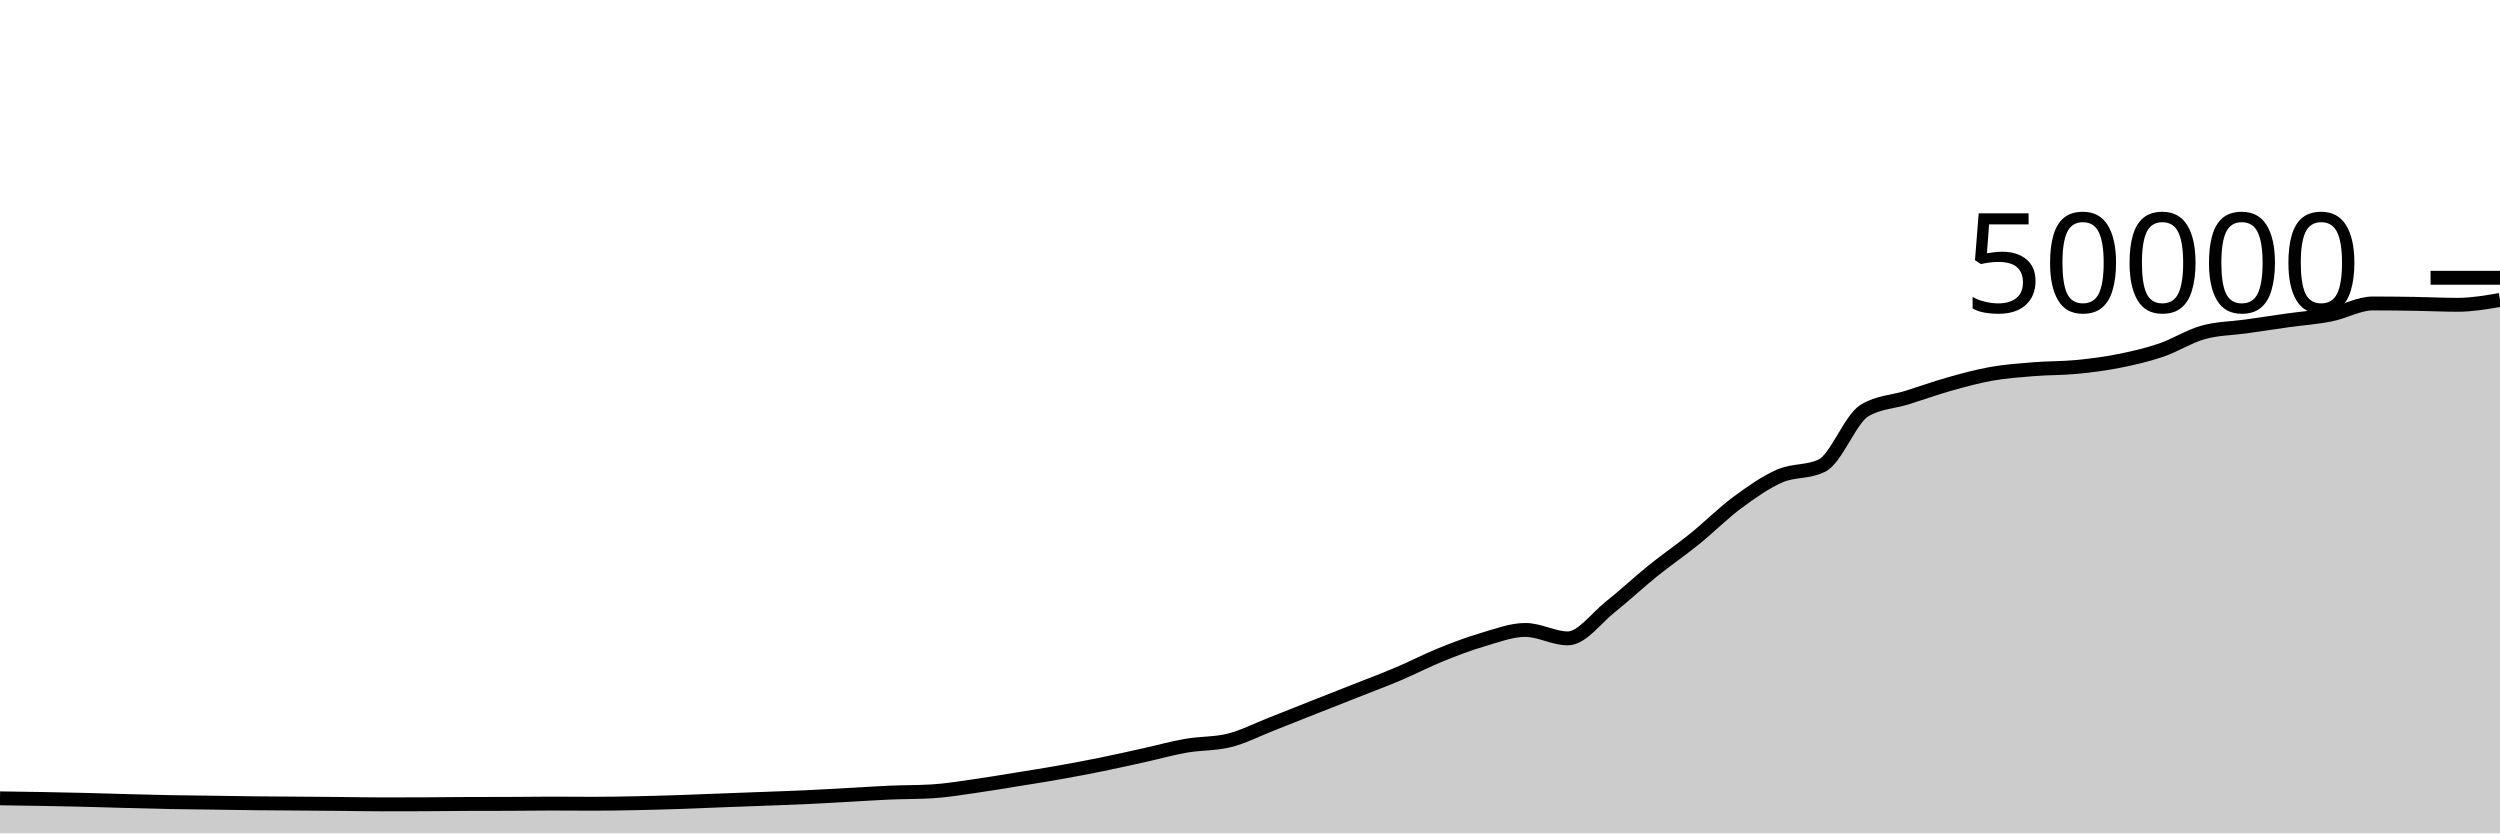
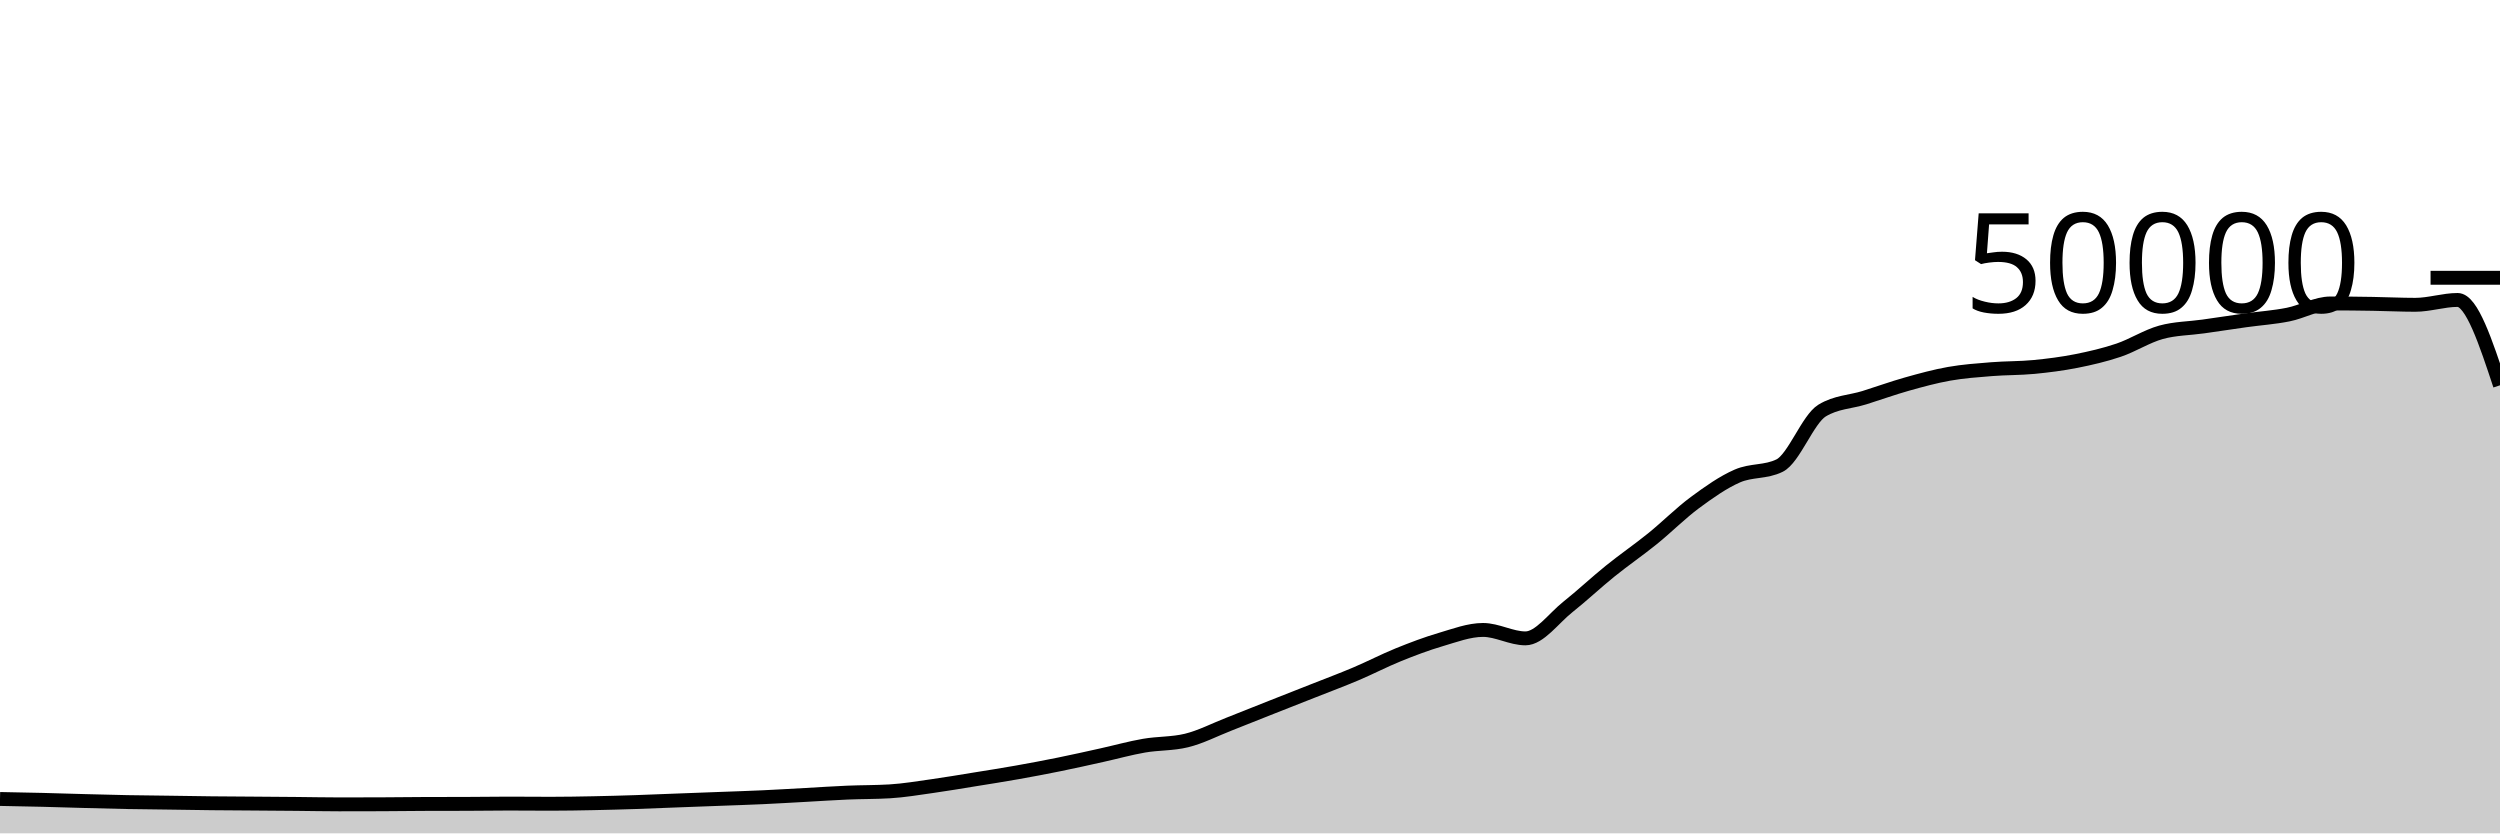
<svg xmlns="http://www.w3.org/2000/svg" viewBox="0 0 180 60">
  <g transform="translate(0,20)">
-     <path class="area" fill="rgba(0, 0, 0, 0.2)" d="M0,37.48C1.017,37.494,2.034,37.507,3.051,37.526C4.068,37.544,5.085,37.564,6.102,37.589C7.119,37.614,8.136,37.648,9.153,37.675C10.169,37.702,11.186,37.73,12.203,37.75C13.22,37.769,14.237,37.777,15.254,37.791C16.271,37.805,17.288,37.824,18.305,37.835C19.322,37.846,20.339,37.85,21.356,37.858C22.373,37.865,23.39,37.872,24.407,37.882C25.424,37.891,26.441,37.914,27.458,37.914C28.475,37.914,29.492,37.912,30.508,37.908C31.525,37.904,32.542,37.889,33.559,37.885C34.576,37.881,35.593,37.883,36.61,37.879C37.627,37.875,38.644,37.858,39.661,37.858C40.678,37.858,41.695,37.87,42.712,37.87C43.729,37.87,44.746,37.851,45.763,37.831C46.78,37.811,47.797,37.782,48.814,37.749C49.831,37.716,50.847,37.671,51.864,37.632C52.881,37.593,53.898,37.556,54.915,37.518C55.932,37.479,56.949,37.448,57.966,37.401C58.983,37.354,60,37.292,61.017,37.237C62.034,37.181,63.051,37.111,64.068,37.068C65.085,37.025,66.102,37.038,67.119,36.977C68.136,36.916,69.153,36.743,70.169,36.6C71.186,36.457,72.203,36.283,73.22,36.118C74.237,35.954,75.254,35.795,76.271,35.614C77.288,35.434,78.305,35.242,79.322,35.035C80.339,34.829,81.356,34.599,82.373,34.374C83.39,34.15,84.407,33.864,85.424,33.688C86.441,33.512,87.458,33.564,88.475,33.317C89.492,33.069,90.508,32.541,91.525,32.143C92.542,31.746,93.559,31.334,94.576,30.932C95.593,30.53,96.61,30.132,97.627,29.73C98.644,29.327,99.661,28.949,100.678,28.518C101.695,28.087,102.712,27.556,103.729,27.144C104.746,26.732,105.763,26.346,106.78,26.048C107.797,25.75,108.814,25.356,109.831,25.356C110.847,25.356,111.864,25.963,112.881,25.963C113.898,25.963,114.915,24.512,115.932,23.705C116.949,22.898,117.966,21.94,118.983,21.12C120,20.3,121.017,19.606,122.034,18.784C123.051,17.962,124.068,16.938,125.085,16.186C126.102,15.435,127.119,14.717,128.136,14.273C129.153,13.828,130.169,14.022,131.186,13.519C132.203,13.017,133.22,10.184,134.237,9.563C135.254,8.942,136.271,8.949,137.288,8.632C138.305,8.315,139.322,7.945,140.339,7.658C141.356,7.372,142.373,7.093,143.39,6.913C144.407,6.733,145.424,6.662,146.441,6.58C147.458,6.498,148.475,6.519,149.492,6.422C150.508,6.324,151.525,6.194,152.542,5.993C153.559,5.791,154.576,5.557,155.593,5.213C156.61,4.868,157.627,4.207,158.644,3.926C159.661,3.645,160.678,3.649,161.695,3.505C162.712,3.361,163.729,3.205,164.746,3.062C165.763,2.92,166.78,2.853,167.797,2.65C168.814,2.448,169.831,1.849,170.847,1.849C171.864,1.849,172.881,1.861,173.898,1.878C174.915,1.894,175.932,1.946,176.949,1.946C177.966,1.946,178.983,1.771,180,1.597L180,40C178.983,40,177.966,40,176.949,40C175.932,40,174.915,40,173.898,40C172.881,40,171.864,40,170.847,40C169.831,40,168.814,40,167.797,40C166.78,40,165.763,40,164.746,40C163.729,40,162.712,40,161.695,40C160.678,40,159.661,40,158.644,40C157.627,40,156.61,40,155.593,40C154.576,40,153.559,40,152.542,40C151.525,40,150.508,40,149.492,40C148.475,40,147.458,40,146.441,40C145.424,40,144.407,40,143.39,40C142.373,40,141.356,40,140.339,40C139.322,40,138.305,40,137.288,40C136.271,40,135.254,40,134.237,40C133.22,40,132.203,40,131.186,40C130.169,40,129.153,40,128.136,40C127.119,40,126.102,40,125.085,40C124.068,40,123.051,40,122.034,40C121.017,40,120,40,118.983,40C117.966,40,116.949,40,115.932,40C114.915,40,113.898,40,112.881,40C111.864,40,110.847,40,109.831,40C108.814,40,107.797,40,106.78,40C105.763,40,104.746,40,103.729,40C102.712,40,101.695,40,100.678,40C99.661,40,98.644,40,97.627,40C96.61,40,95.593,40,94.576,40C93.559,40,92.542,40,91.525,40C90.508,40,89.492,40,88.475,40C87.458,40,86.441,40,85.424,40C84.407,40,83.39,40,82.373,40C81.356,40,80.339,40,79.322,40C78.305,40,77.288,40,76.271,40C75.254,40,74.237,40,73.22,40C72.203,40,71.186,40,70.169,40C69.153,40,68.136,40,67.119,40C66.102,40,65.085,40,64.068,40C63.051,40,62.034,40,61.017,40C60,40,58.983,40,57.966,40C56.949,40,55.932,40,54.915,40C53.898,40,52.881,40,51.864,40C50.847,40,49.831,40,48.814,40C47.797,40,46.78,40,45.763,40C44.746,40,43.729,40,42.712,40C41.695,40,40.678,40,39.661,40C38.644,40,37.627,40,36.61,40C35.593,40,34.576,40,33.559,40C32.542,40,31.525,40,30.508,40C29.492,40,28.475,40,27.458,40C26.441,40,25.424,40,24.407,40C23.39,40,22.373,40,21.356,40C20.339,40,19.322,40,18.305,40C17.288,40,16.271,40,15.254,40C14.237,40,13.22,40,12.203,40C11.186,40,10.169,40,9.153,40C8.136,40,7.119,40,6.102,40C5.085,40,4.068,40,3.051,40C2.034,40,1.017,40,0,40Z" />
-     <path class="line" stroke="black" fill="none" d="M0,37.48C1.017,37.494,2.034,37.507,3.051,37.526C4.068,37.544,5.085,37.564,6.102,37.589C7.119,37.614,8.136,37.648,9.153,37.675C10.169,37.702,11.186,37.73,12.203,37.75C13.22,37.769,14.237,37.777,15.254,37.791C16.271,37.805,17.288,37.824,18.305,37.835C19.322,37.846,20.339,37.85,21.356,37.858C22.373,37.865,23.39,37.872,24.407,37.882C25.424,37.891,26.441,37.914,27.458,37.914C28.475,37.914,29.492,37.912,30.508,37.908C31.525,37.904,32.542,37.889,33.559,37.885C34.576,37.881,35.593,37.883,36.61,37.879C37.627,37.875,38.644,37.858,39.661,37.858C40.678,37.858,41.695,37.87,42.712,37.87C43.729,37.87,44.746,37.851,45.763,37.831C46.78,37.811,47.797,37.782,48.814,37.749C49.831,37.716,50.847,37.671,51.864,37.632C52.881,37.593,53.898,37.556,54.915,37.518C55.932,37.479,56.949,37.448,57.966,37.401C58.983,37.354,60,37.292,61.017,37.237C62.034,37.181,63.051,37.111,64.068,37.068C65.085,37.025,66.102,37.038,67.119,36.977C68.136,36.916,69.153,36.743,70.169,36.6C71.186,36.457,72.203,36.283,73.22,36.118C74.237,35.954,75.254,35.795,76.271,35.614C77.288,35.434,78.305,35.242,79.322,35.035C80.339,34.829,81.356,34.599,82.373,34.374C83.39,34.15,84.407,33.864,85.424,33.688C86.441,33.512,87.458,33.564,88.475,33.317C89.492,33.069,90.508,32.541,91.525,32.143C92.542,31.746,93.559,31.334,94.576,30.932C95.593,30.53,96.61,30.132,97.627,29.73C98.644,29.327,99.661,28.949,100.678,28.518C101.695,28.087,102.712,27.556,103.729,27.144C104.746,26.732,105.763,26.346,106.78,26.048C107.797,25.75,108.814,25.356,109.831,25.356C110.847,25.356,111.864,25.963,112.881,25.963C113.898,25.963,114.915,24.512,115.932,23.705C116.949,22.898,117.966,21.94,118.983,21.12C120,20.3,121.017,19.606,122.034,18.784C123.051,17.962,124.068,16.938,125.085,16.186C126.102,15.435,127.119,14.717,128.136,14.273C129.153,13.828,130.169,14.022,131.186,13.519C132.203,13.017,133.22,10.184,134.237,9.563C135.254,8.942,136.271,8.949,137.288,8.632C138.305,8.315,139.322,7.945,140.339,7.658C141.356,7.372,142.373,7.093,143.39,6.913C144.407,6.733,145.424,6.662,146.441,6.58C147.458,6.498,148.475,6.519,149.492,6.422C150.508,6.324,151.525,6.194,152.542,5.993C153.559,5.791,154.576,5.557,155.593,5.213C156.61,4.868,157.627,4.207,158.644,3.926C159.661,3.645,160.678,3.649,161.695,3.505C162.712,3.361,163.729,3.205,164.746,3.062C165.763,2.92,166.78,2.853,167.797,2.65C168.814,2.448,169.831,1.849,170.847,1.849C171.864,1.849,172.881,1.861,173.898,1.878C174.915,1.894,175.932,1.946,176.949,1.946C177.966,1.946,178.983,1.771,180,1.597" />
+     <path class="area" fill="rgba(0, 0, 0, 0.2)" d="M0,37.526C1.017,37.545,2.034,37.564,3.051,37.589C4.068,37.614,5.085,37.648,6.102,37.675C7.119,37.702,8.136,37.73,9.153,37.75C10.169,37.769,11.186,37.777,12.203,37.791C13.22,37.805,14.237,37.824,15.254,37.835C16.271,37.846,17.288,37.85,18.305,37.858C19.322,37.865,20.339,37.872,21.356,37.882C22.373,37.891,23.39,37.914,24.407,37.914C25.424,37.914,26.441,37.912,27.458,37.908C28.475,37.904,29.492,37.889,30.508,37.885C31.525,37.881,32.542,37.883,33.559,37.879C34.576,37.875,35.593,37.858,36.61,37.858C37.627,37.858,38.644,37.87,39.661,37.87C40.678,37.87,41.695,37.851,42.712,37.831C43.729,37.811,44.746,37.782,45.763,37.749C46.78,37.716,47.797,37.671,48.814,37.632C49.831,37.593,50.847,37.556,51.864,37.518C52.881,37.479,53.898,37.448,54.915,37.401C55.932,37.354,56.949,37.292,57.966,37.237C58.983,37.181,60,37.111,61.017,37.068C62.034,37.025,63.051,37.038,64.068,36.977C65.085,36.916,66.102,36.743,67.119,36.6C68.136,36.457,69.153,36.283,70.169,36.118C71.186,35.954,72.203,35.795,73.22,35.614C74.237,35.434,75.254,35.242,76.271,35.035C77.288,34.829,78.305,34.599,79.322,34.374C80.339,34.15,81.356,33.864,82.373,33.688C83.39,33.512,84.407,33.564,85.424,33.317C86.441,33.069,87.458,32.541,88.475,32.143C89.492,31.746,90.508,31.334,91.525,30.932C92.542,30.53,93.559,30.132,94.576,29.73C95.593,29.327,96.61,28.949,97.627,28.518C98.644,28.087,99.661,27.556,100.678,27.144C101.695,26.732,102.712,26.346,103.729,26.048C104.746,25.75,105.763,25.356,106.78,25.356C107.797,25.356,108.814,25.963,109.831,25.963C110.847,25.963,111.864,24.512,112.881,23.705C113.898,22.898,114.915,21.94,115.932,21.12C116.949,20.3,117.966,19.606,118.983,18.784C120,17.962,121.017,16.938,122.034,16.186C123.051,15.435,124.068,14.717,125.085,14.273C126.102,13.828,127.119,14.022,128.136,13.519C129.153,13.017,130.169,10.184,131.186,9.563C132.203,8.942,133.22,8.949,134.237,8.632C135.254,8.315,136.271,7.945,137.288,7.658C138.305,7.372,139.322,7.093,140.339,6.913C141.356,6.733,142.373,6.662,143.39,6.58C144.407,6.498,145.424,6.519,146.441,6.422C147.458,6.324,148.475,6.194,149.492,5.993C150.508,5.791,151.525,5.557,152.542,5.213C153.559,4.868,154.576,4.207,155.593,3.926C156.61,3.645,157.627,3.649,158.644,3.505C159.661,3.361,160.678,3.205,161.695,3.062C162.712,2.92,163.729,2.853,164.746,2.65C165.763,2.448,166.78,1.849,167.797,1.849C168.814,1.849,169.831,1.861,170.847,1.878C171.864,1.894,172.881,1.946,173.898,1.946C174.915,1.946,175.932,1.597,176.949,1.597C177.966,1.597,178.983,4.669,180,7.742L180,40C178.983,40,177.966,40,176.949,40C175.932,40,174.915,40,173.898,40C172.881,40,171.864,40,170.847,40C169.831,40,168.814,40,167.797,40C166.78,40,165.763,40,164.746,40C163.729,40,162.712,40,161.695,40C160.678,40,159.661,40,158.644,40C157.627,40,156.61,40,155.593,40C154.576,40,153.559,40,152.542,40C151.525,40,150.508,40,149.492,40C148.475,40,147.458,40,146.441,40C145.424,40,144.407,40,143.39,40C142.373,40,141.356,40,140.339,40C139.322,40,138.305,40,137.288,40C136.271,40,135.254,40,134.237,40C133.22,40,132.203,40,131.186,40C130.169,40,129.153,40,128.136,40C127.119,40,126.102,40,125.085,40C124.068,40,123.051,40,122.034,40C121.017,40,120,40,118.983,40C117.966,40,116.949,40,115.932,40C114.915,40,113.898,40,112.881,40C111.864,40,110.847,40,109.831,40C108.814,40,107.797,40,106.78,40C105.763,40,104.746,40,103.729,40C102.712,40,101.695,40,100.678,40C99.661,40,98.644,40,97.627,40C96.61,40,95.593,40,94.576,40C93.559,40,92.542,40,91.525,40C90.508,40,89.492,40,88.475,40C87.458,40,86.441,40,85.424,40C84.407,40,83.39,40,82.373,40C81.356,40,80.339,40,79.322,40C78.305,40,77.288,40,76.271,40C75.254,40,74.237,40,73.22,40C72.203,40,71.186,40,70.169,40C69.153,40,68.136,40,67.119,40C66.102,40,65.085,40,64.068,40C63.051,40,62.034,40,61.017,40C60,40,58.983,40,57.966,40C56.949,40,55.932,40,54.915,40C53.898,40,52.881,40,51.864,40C50.847,40,49.831,40,48.814,40C47.797,40,46.78,40,45.763,40C44.746,40,43.729,40,42.712,40C41.695,40,40.678,40,39.661,40C38.644,40,37.627,40,36.61,40C35.593,40,34.576,40,33.559,40C32.542,40,31.525,40,30.508,40C29.492,40,28.475,40,27.458,40C26.441,40,25.424,40,24.407,40C23.39,40,22.373,40,21.356,40C20.339,40,19.322,40,18.305,40C17.288,40,16.271,40,15.254,40C14.237,40,13.22,40,12.203,40C11.186,40,10.169,40,9.153,40C8.136,40,7.119,40,6.102,40C5.085,40,4.068,40,3.051,40C2.034,40,1.017,40,0,40Z" />
+     <path class="line" stroke="black" fill="none" d="M0,37.526C1.017,37.545,2.034,37.564,3.051,37.589C4.068,37.614,5.085,37.648,6.102,37.675C7.119,37.702,8.136,37.73,9.153,37.75C10.169,37.769,11.186,37.777,12.203,37.791C13.22,37.805,14.237,37.824,15.254,37.835C16.271,37.846,17.288,37.85,18.305,37.858C19.322,37.865,20.339,37.872,21.356,37.882C22.373,37.891,23.39,37.914,24.407,37.914C25.424,37.914,26.441,37.912,27.458,37.908C28.475,37.904,29.492,37.889,30.508,37.885C31.525,37.881,32.542,37.883,33.559,37.879C34.576,37.875,35.593,37.858,36.61,37.858C37.627,37.858,38.644,37.87,39.661,37.87C40.678,37.87,41.695,37.851,42.712,37.831C43.729,37.811,44.746,37.782,45.763,37.749C46.78,37.716,47.797,37.671,48.814,37.632C49.831,37.593,50.847,37.556,51.864,37.518C52.881,37.479,53.898,37.448,54.915,37.401C55.932,37.354,56.949,37.292,57.966,37.237C58.983,37.181,60,37.111,61.017,37.068C62.034,37.025,63.051,37.038,64.068,36.977C65.085,36.916,66.102,36.743,67.119,36.6C68.136,36.457,69.153,36.283,70.169,36.118C71.186,35.954,72.203,35.795,73.22,35.614C74.237,35.434,75.254,35.242,76.271,35.035C77.288,34.829,78.305,34.599,79.322,34.374C80.339,34.15,81.356,33.864,82.373,33.688C83.39,33.512,84.407,33.564,85.424,33.317C86.441,33.069,87.458,32.541,88.475,32.143C89.492,31.746,90.508,31.334,91.525,30.932C92.542,30.53,93.559,30.132,94.576,29.73C95.593,29.327,96.61,28.949,97.627,28.518C98.644,28.087,99.661,27.556,100.678,27.144C101.695,26.732,102.712,26.346,103.729,26.048C104.746,25.75,105.763,25.356,106.78,25.356C107.797,25.356,108.814,25.963,109.831,25.963C110.847,25.963,111.864,24.512,112.881,23.705C113.898,22.898,114.915,21.94,115.932,21.12C116.949,20.3,117.966,19.606,118.983,18.784C120,17.962,121.017,16.938,122.034,16.186C123.051,15.435,124.068,14.717,125.085,14.273C126.102,13.828,127.119,14.022,128.136,13.519C129.153,13.017,130.169,10.184,131.186,9.563C132.203,8.942,133.22,8.949,134.237,8.632C135.254,8.315,136.271,7.945,137.288,7.658C138.305,7.372,139.322,7.093,140.339,6.913C141.356,6.733,142.373,6.662,143.39,6.58C144.407,6.498,145.424,6.519,146.441,6.422C147.458,6.324,148.475,6.194,149.492,5.993C150.508,5.791,151.525,5.557,152.542,5.213C153.559,4.868,154.576,4.207,155.593,3.926C156.61,3.645,157.627,3.649,158.644,3.505C159.661,3.361,160.678,3.205,161.695,3.062C162.712,2.92,163.729,2.853,164.746,2.65C165.763,2.448,166.78,1.849,167.797,1.849C168.814,1.849,169.831,1.861,170.847,1.878C171.864,1.894,172.881,1.946,173.898,1.946C174.915,1.946,175.932,1.597,176.949,1.597C177.966,1.597,178.983,4.669,180,7.742" />
    <path class="axis-ceiling" stroke-width="1" stroke="black" fill="none" d="M175,0L180,0" />
    <text class="axis-ceiling-label" font-family="sans-serif" text-anchor="end" font-size="10px" x="170" y="2.5">50000</text>
  </g>
</svg>
